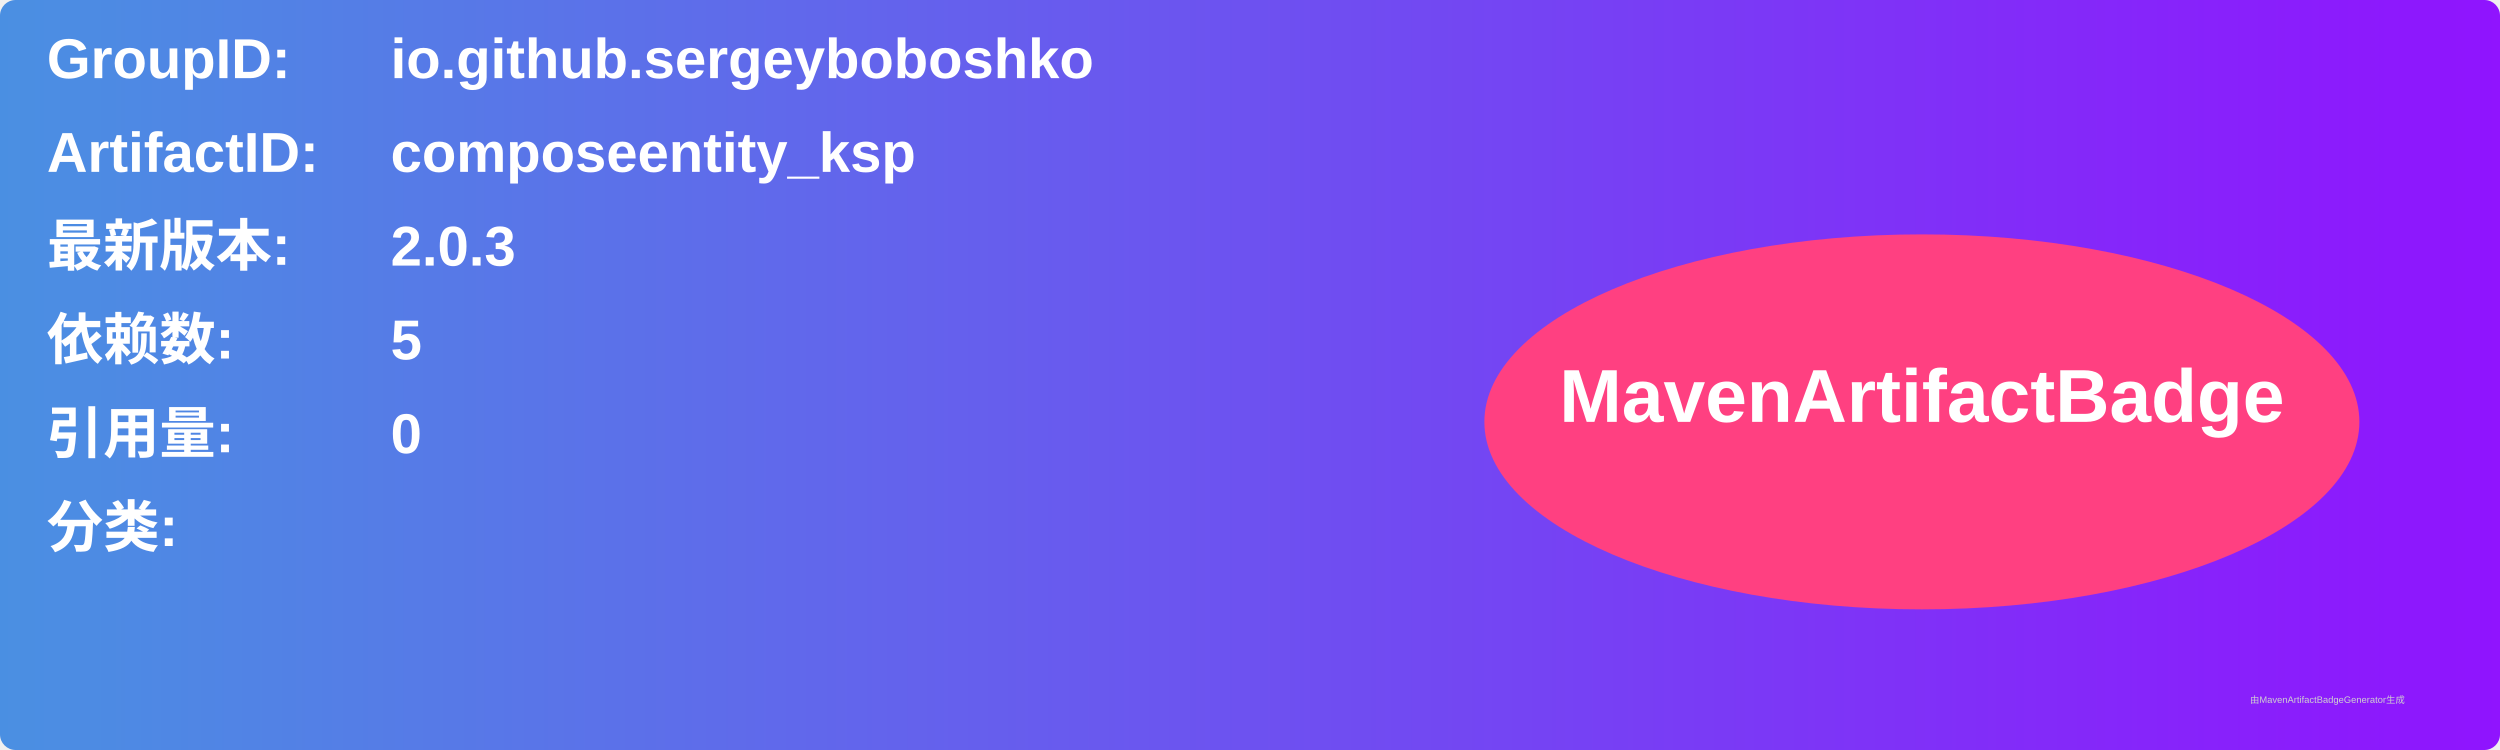
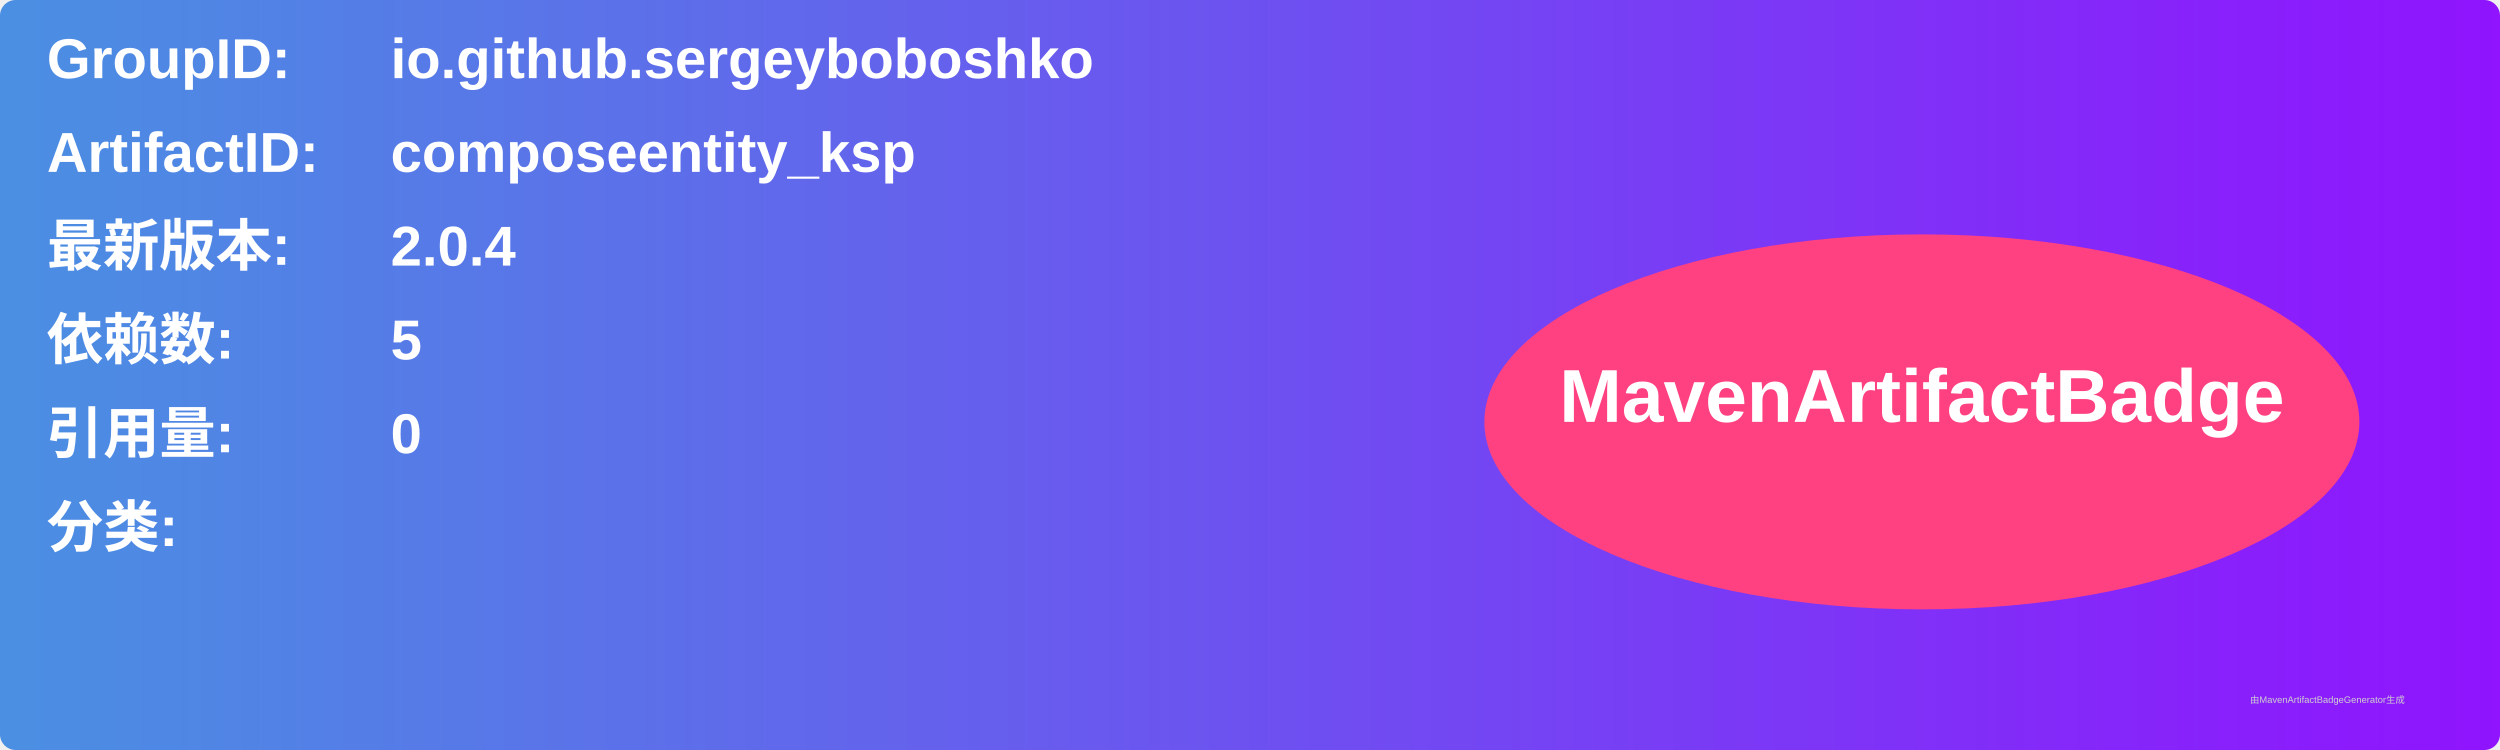
<svg xmlns="http://www.w3.org/2000/svg" width="800" height="240" viewBox="0 0 800 240">
  <linearGradient id="grad" x1="0%" y1="0%" x2="100%" y2="0%">
    <stop offset="0%" stop-color="#4a90e2" />
    <stop offset="100%" stop-color="#9013fe" />
  </linearGradient>
  <rect width="100%" height="100%" rx="5" ry="5" fill="url(#grad)" />
  <g transform="translate(15, 15)">
    <text x="0" y="10" font-family="Arial" font-size="18" fill="white" font-weight="bold" width="260">GroupID:</text>
    <text x="110" y="10" font-family="Arial" font-size="18" fill="white" font-weight="bold" width="460">io.github.sergeyboboshko</text>
    <text x="0" y="40" font-family="Arial" font-size="18" fill="white" font-weight="bold" width="260">ArtifactID:</text>
    <text x="110" y="40" font-family="Arial" font-size="18" fill="white" font-weight="bold" width="460">composeentity_ksp</text>
    <text x="0" y="70" font-family="Arial" font-size="18" fill="white" font-weight="bold">最新版本:</text>
    <text x="110" y="70" font-family="Arial" font-size="18" fill="white" font-weight="bold">
-       <tspan font-weight="bold">2.0.3</tspan>
+       <tspan font-weight="bold">2.0.4</tspan>
    </text>
    <text x="0" y="100" font-family="Arial" font-size="18" fill="white" font-weight="bold">依赖数: </text>
    <text x="110" y="100" font-family="Arial" font-size="18" fill="white">
      <tspan font-weight="bold">5</tspan>
    </text>
    <text x="0" y="130" font-family="Arial" font-size="18" fill="white" font-weight="bold">引用量: </text>
    <text x="110" y="130" font-family="Arial" font-size="18" fill="white">
      <tspan font-weight="bold">0</tspan>
    </text>
    <text x="0" y="160" font-family="Arial" font-size="18" fill="white" font-weight="bold">分类:</text>
    <text x="10" y="190" font-family="Arial" font-size="10" fill="white">
      <tspan font-weight="bold" />
    </text>
    <ellipse cx="600" cy="120" rx="140" ry="60" fill="#ff4081" />
    <text x="600" y="120" text-anchor="middle" font-family="Arial" font-size="24" fill="white" font-weight="bold">MavenArtifactBadge</text>
  </g>
  <text x="720" y="225" font-family="Arial" font-size="3" fill="#d0d0d0">由MavenArtifactBadgeGenerator生成</text>
</svg>
